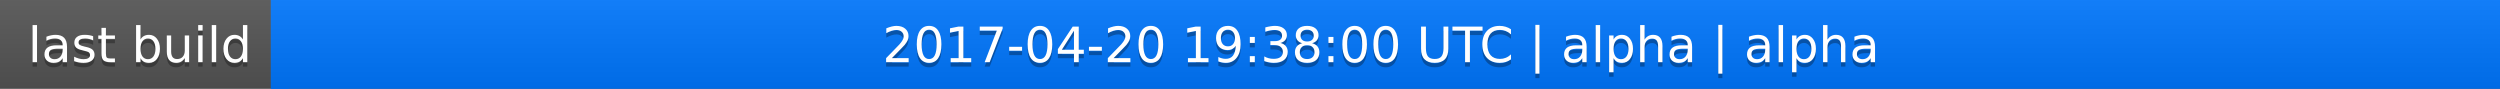
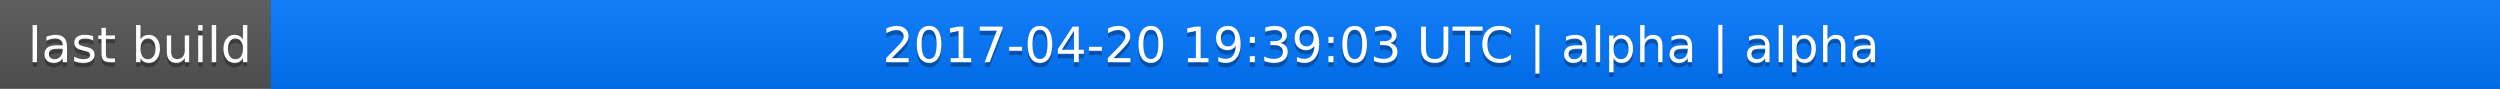
<svg xmlns="http://www.w3.org/2000/svg" width="563" height="20">
  <linearGradient id="a" x2="0" y2="100%">
    <stop offset="0" stop-color="#bbb" stop-opacity=".1" />
    <stop offset="1" stop-opacity=".1" />
  </linearGradient>
  <rect rx="0" width="563" height="20" fill="#555" />
  <rect rx="0" x="61" width="502" height="20" fill="#07f" />
  <path fill="#07f" d="M61 0h4v20h-4z" />
  <rect rx="0" width="563" height="20" fill="url(#a)" />
  <g fill="#fff" text-anchor="middle" font-family="DejaVu Sans,Verdana,Geneva,sans-serif" font-size="11">
    <text x="31.5" y="15" fill="#010101" fill-opacity=".3">last build</text>
    <text x="31.5" y="14">last build</text>
-     <text x="311" y="15" fill="#010101" fill-opacity=".3">2017-04-20 19:38:00 UTC | alpha | alpha</text>
-     <text x="311" y="14">2017-04-20 19:38:00 UTC | alpha | alpha</text>
+     <text x="311" y="15" fill="#010101" fill-opacity=".3">2017-04-20 19:39:03 UTC | alpha | alpha</text>
+     <text x="311" y="14">2017-04-20 19:39:03 UTC | alpha | alpha</text>
  </g>
</svg>
